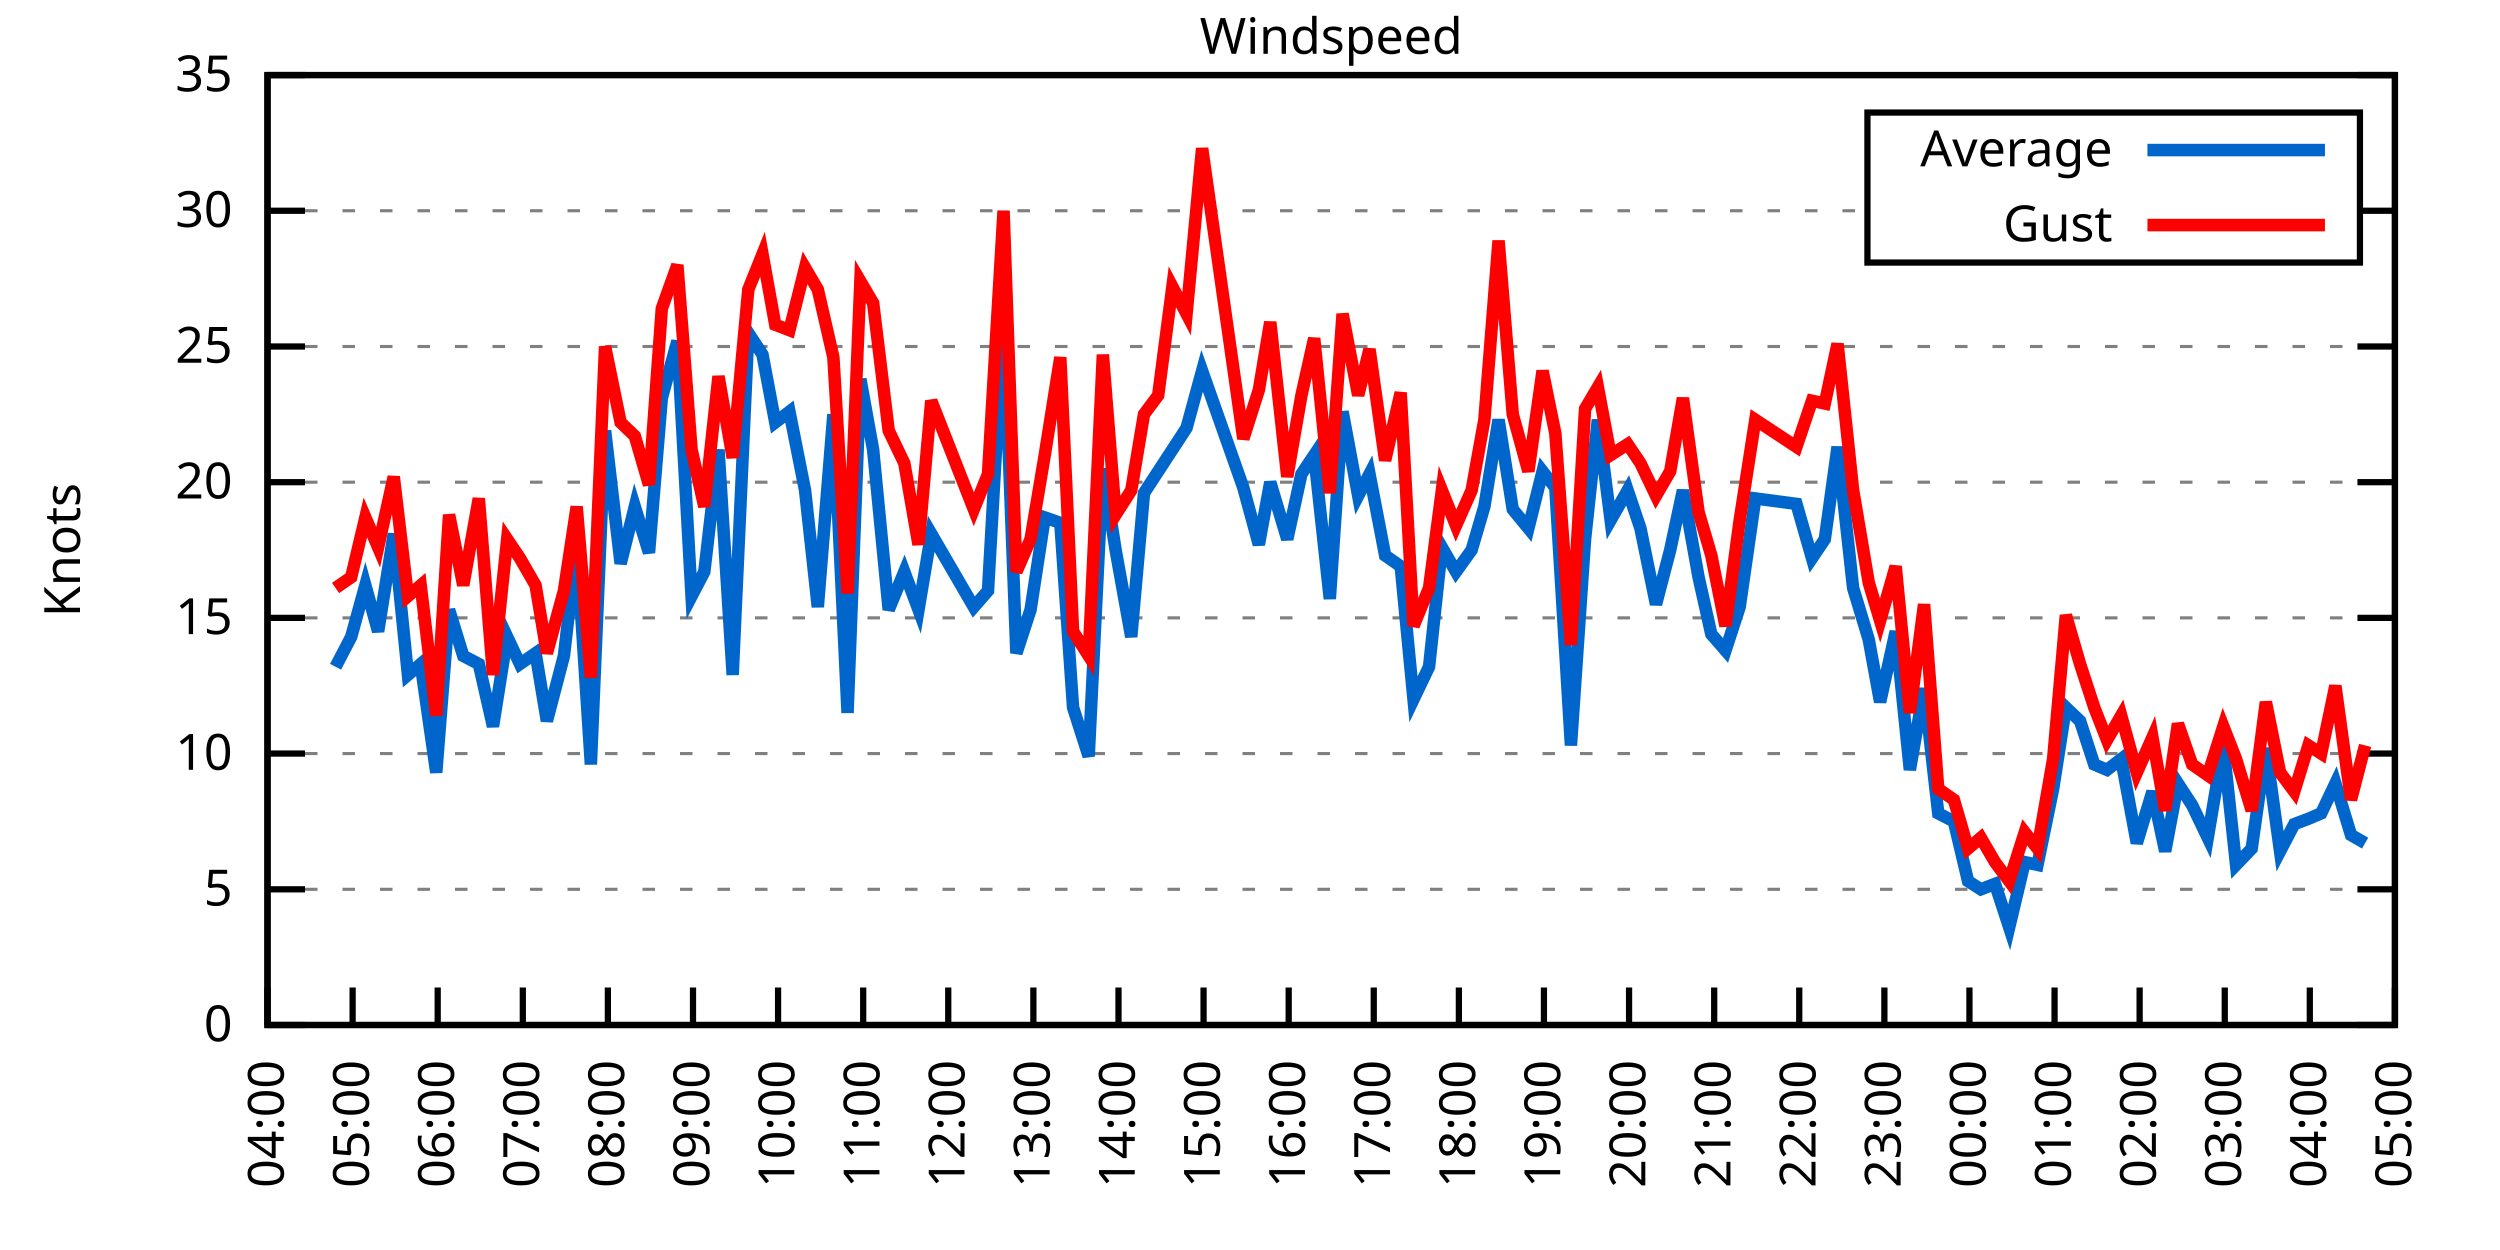
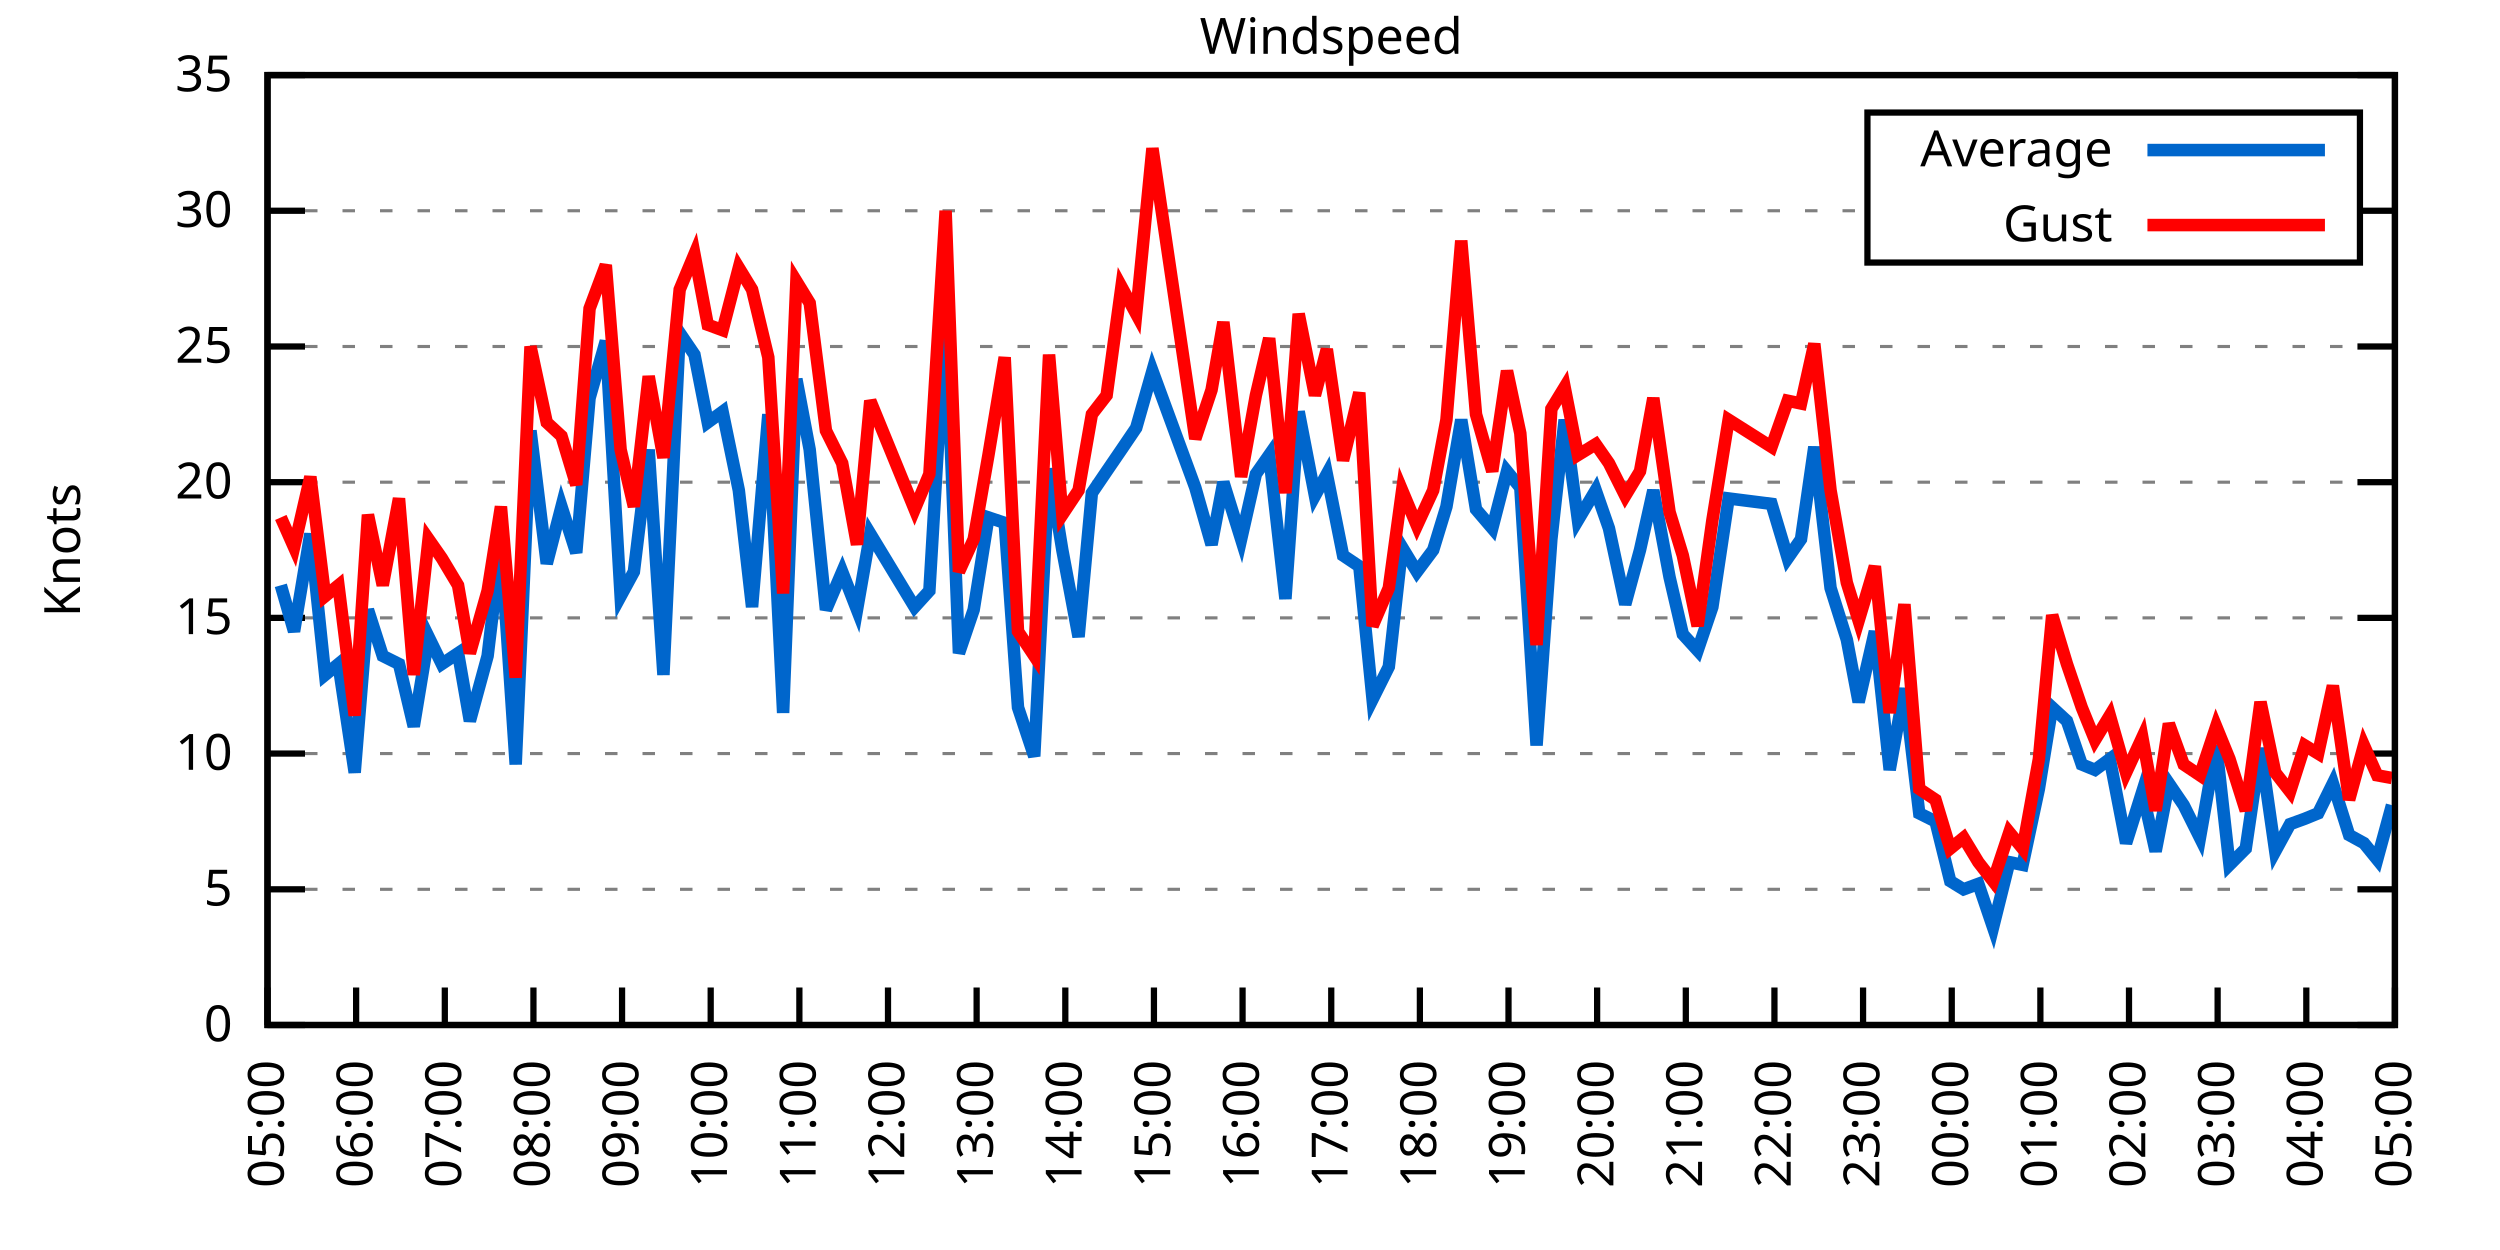
<svg xmlns="http://www.w3.org/2000/svg" xmlns:xlink="http://www.w3.org/1999/xlink" width="400" height="200" viewBox="0 0 400 200">
  <g id="gnuplot_canvas">
    <rect x="0" y="0" width="400" height="200" fill="none" />
    <defs>
      <circle id="gpDot" r="0.5" stroke-width="0.5" stroke="currentColor" />
      <path id="gpPt0" stroke-width="0.333" stroke="currentColor" d="M-1,0 h2 M0,-1 v2" />
      <path id="gpPt1" stroke-width="0.333" stroke="currentColor" d="M-1,-1 L1,1 M1,-1 L-1,1" />
      <path id="gpPt2" stroke-width="0.333" stroke="currentColor" d="M-1,0 L1,0 M0,-1 L0,1 M-1,-1 L1,1 M-1,1 L1,-1" />
      <rect id="gpPt3" stroke-width="0.333" stroke="currentColor" x="-1" y="-1" width="2" height="2" />
      <rect id="gpPt4" stroke-width="0.333" stroke="currentColor" fill="currentColor" x="-1" y="-1" width="2" height="2" />
      <circle id="gpPt5" stroke-width="0.333" stroke="currentColor" cx="0" cy="0" r="1" />
      <use xlink:href="#gpPt5" id="gpPt6" fill="currentColor" stroke="none" />
      <path id="gpPt7" stroke-width="0.333" stroke="currentColor" d="M0,-1.33 L-1.33,0.67 L1.33,0.67 z" />
      <use xlink:href="#gpPt7" id="gpPt8" fill="currentColor" stroke="none" />
      <use xlink:href="#gpPt7" id="gpPt9" stroke="currentColor" transform="rotate(180)" />
      <use xlink:href="#gpPt9" id="gpPt10" fill="currentColor" stroke="none" />
      <use xlink:href="#gpPt3" id="gpPt11" stroke="currentColor" transform="rotate(45)" />
      <use xlink:href="#gpPt11" id="gpPt12" fill="currentColor" stroke="none" />
      <path id="gpPt13" stroke-width="0.333" stroke="currentColor" d="M0,1.330 L1.265,0.411 L0.782,-1.067 L-0.782,-1.076 L-1.265,0.411 z" />
      <use xlink:href="#gpPt13" id="gpPt14" fill="currentColor" stroke="none" />
      <filter id="textbox" filterUnits="objectBoundingBox" x="0" y="0" height="1" width="1">
        <feFlood flood-color="white" flood-opacity="1" result="bgnd" />
        <feComposite in="SourceGraphic" in2="bgnd" operator="atop" />
      </filter>
      <filter id="greybox" filterUnits="objectBoundingBox" x="0" y="0" height="1" width="1">
        <feFlood flood-color="lightgrey" flood-opacity="1" result="grey" />
        <feComposite in="SourceGraphic" in2="grey" operator="atop" />
      </filter>
    </defs>
    <g fill="none" color="white" stroke="currentColor" stroke-width="1.00" stroke-linecap="butt" stroke-linejoin="miter">
</g>
    <g fill="none" color="black" stroke="currentColor" stroke-width="1.00" stroke-linecap="butt" stroke-linejoin="miter">
      <g stroke="none" shape-rendering="crispEdges">
        <polygon fill="rgb(255, 255, 255)" points="42.80,164.00 383.18,164.00 383.18,12.02 42.80,12.02 " />
      </g>
    </g>
    <g fill="none" color="black" stroke="currentColor" stroke-width="1.00" stroke-linecap="butt" stroke-linejoin="miter">
</g>
    <g fill="none" color="black" stroke="black" stroke-width="0.50" stroke-linecap="butt" stroke-linejoin="miter">
</g>
    <g fill="none" color="gray" stroke="currentColor" stroke-width="0.50" stroke-linecap="butt" stroke-linejoin="miter">
      <path stroke="gray" stroke-dasharray="2,4" class="gridline" d="M42.80,164.00 L383.19,164.00  " />
    </g>
    <g fill="none" color="gray" stroke="gray" stroke-width="1.00" stroke-linecap="butt" stroke-linejoin="miter">
</g>
    <g fill="none" color="black" stroke="currentColor" stroke-width="1.00" stroke-linecap="butt" stroke-linejoin="miter">
      <path stroke="black" d="M42.80,164.00 L48.80,164.00 M383.19,164.00 L377.19,164.00  " />
      <g transform="translate(37.20,166.60)" stroke="none" fill="black" font-family="Sans" font-size="8.00" text-anchor="end">
        <text>
          <tspan font-family="Sans"> 0</tspan>
        </text>
      </g>
    </g>
    <g fill="none" color="black" stroke="currentColor" stroke-width="1.00" stroke-linecap="butt" stroke-linejoin="miter">
</g>
    <g fill="none" color="black" stroke="black" stroke-width="0.50" stroke-linecap="butt" stroke-linejoin="miter">
</g>
    <g fill="none" color="gray" stroke="currentColor" stroke-width="0.50" stroke-linecap="butt" stroke-linejoin="miter">
      <path stroke="gray" stroke-dasharray="2,4" class="gridline" d="M42.80,142.29 L383.19,142.29  " />
    </g>
    <g fill="none" color="gray" stroke="gray" stroke-width="1.00" stroke-linecap="butt" stroke-linejoin="miter">
</g>
    <g fill="none" color="black" stroke="currentColor" stroke-width="1.00" stroke-linecap="butt" stroke-linejoin="miter">
      <path stroke="black" d="M42.80,142.29 L48.80,142.29 M383.19,142.29 L377.19,142.29  " />
      <g transform="translate(37.20,144.89)" stroke="none" fill="black" font-family="Sans" font-size="8.00" text-anchor="end">
        <text>
          <tspan font-family="Sans"> 5</tspan>
        </text>
      </g>
    </g>
    <g fill="none" color="black" stroke="currentColor" stroke-width="1.00" stroke-linecap="butt" stroke-linejoin="miter">
</g>
    <g fill="none" color="black" stroke="black" stroke-width="0.50" stroke-linecap="butt" stroke-linejoin="miter">
</g>
    <g fill="none" color="gray" stroke="currentColor" stroke-width="0.50" stroke-linecap="butt" stroke-linejoin="miter">
      <path stroke="gray" stroke-dasharray="2,4" class="gridline" d="M42.80,120.57 L383.19,120.57  " />
    </g>
    <g fill="none" color="gray" stroke="gray" stroke-width="1.00" stroke-linecap="butt" stroke-linejoin="miter">
</g>
    <g fill="none" color="black" stroke="currentColor" stroke-width="1.00" stroke-linecap="butt" stroke-linejoin="miter">
      <path stroke="black" d="M42.80,120.57 L48.80,120.57 M383.19,120.57 L377.19,120.57  " />
      <g transform="translate(37.20,123.17)" stroke="none" fill="black" font-family="Sans" font-size="8.00" text-anchor="end">
        <text>
          <tspan font-family="Sans"> 10</tspan>
        </text>
      </g>
    </g>
    <g fill="none" color="black" stroke="currentColor" stroke-width="1.00" stroke-linecap="butt" stroke-linejoin="miter">
</g>
    <g fill="none" color="black" stroke="black" stroke-width="0.50" stroke-linecap="butt" stroke-linejoin="miter">
</g>
    <g fill="none" color="gray" stroke="currentColor" stroke-width="0.50" stroke-linecap="butt" stroke-linejoin="miter">
      <path stroke="gray" stroke-dasharray="2,4" class="gridline" d="M42.80,98.86 L383.19,98.86  " />
    </g>
    <g fill="none" color="gray" stroke="gray" stroke-width="1.00" stroke-linecap="butt" stroke-linejoin="miter">
</g>
    <g fill="none" color="black" stroke="currentColor" stroke-width="1.00" stroke-linecap="butt" stroke-linejoin="miter">
      <path stroke="black" d="M42.80,98.86 L48.80,98.86 M383.19,98.86 L377.19,98.86  " />
      <g transform="translate(37.20,101.46)" stroke="none" fill="black" font-family="Sans" font-size="8.00" text-anchor="end">
        <text>
          <tspan font-family="Sans"> 15</tspan>
        </text>
      </g>
    </g>
    <g fill="none" color="black" stroke="currentColor" stroke-width="1.00" stroke-linecap="butt" stroke-linejoin="miter">
</g>
    <g fill="none" color="black" stroke="black" stroke-width="0.50" stroke-linecap="butt" stroke-linejoin="miter">
</g>
    <g fill="none" color="gray" stroke="currentColor" stroke-width="0.50" stroke-linecap="butt" stroke-linejoin="miter">
      <path stroke="gray" stroke-dasharray="2,4" class="gridline" d="M42.80,77.15 L383.19,77.15  " />
    </g>
    <g fill="none" color="gray" stroke="gray" stroke-width="1.00" stroke-linecap="butt" stroke-linejoin="miter">
</g>
    <g fill="none" color="black" stroke="currentColor" stroke-width="1.00" stroke-linecap="butt" stroke-linejoin="miter">
      <path stroke="black" d="M42.80,77.15 L48.80,77.15 M383.19,77.15 L377.19,77.15  " />
      <g transform="translate(37.20,79.75)" stroke="none" fill="black" font-family="Sans" font-size="8.00" text-anchor="end">
        <text>
          <tspan font-family="Sans"> 20</tspan>
        </text>
      </g>
    </g>
    <g fill="none" color="black" stroke="currentColor" stroke-width="1.00" stroke-linecap="butt" stroke-linejoin="miter">
</g>
    <g fill="none" color="black" stroke="black" stroke-width="0.50" stroke-linecap="butt" stroke-linejoin="miter">
</g>
    <g fill="none" color="gray" stroke="currentColor" stroke-width="0.50" stroke-linecap="butt" stroke-linejoin="miter">
      <path stroke="gray" stroke-dasharray="2,4" class="gridline" d="M42.80,55.44 L383.19,55.44  " />
    </g>
    <g fill="none" color="gray" stroke="gray" stroke-width="1.00" stroke-linecap="butt" stroke-linejoin="miter">
</g>
    <g fill="none" color="black" stroke="currentColor" stroke-width="1.00" stroke-linecap="butt" stroke-linejoin="miter">
      <path stroke="black" d="M42.80,55.44 L48.80,55.44 M383.19,55.44 L377.19,55.44  " />
      <g transform="translate(37.20,58.04)" stroke="none" fill="black" font-family="Sans" font-size="8.00" text-anchor="end">
        <text>
          <tspan font-family="Sans"> 25</tspan>
        </text>
      </g>
    </g>
    <g fill="none" color="black" stroke="currentColor" stroke-width="1.00" stroke-linecap="butt" stroke-linejoin="miter">
</g>
    <g fill="none" color="black" stroke="black" stroke-width="0.50" stroke-linecap="butt" stroke-linejoin="miter">
</g>
    <g fill="none" color="gray" stroke="currentColor" stroke-width="0.50" stroke-linecap="butt" stroke-linejoin="miter">
      <path stroke="gray" stroke-dasharray="2,4" class="gridline" d="M42.80,33.72 L298.79,33.72 M377.59,33.72 L383.19,33.72  " />
    </g>
    <g fill="none" color="gray" stroke="gray" stroke-width="1.00" stroke-linecap="butt" stroke-linejoin="miter">
</g>
    <g fill="none" color="black" stroke="currentColor" stroke-width="1.00" stroke-linecap="butt" stroke-linejoin="miter">
      <path stroke="black" d="M42.80,33.72 L48.80,33.72 M383.19,33.72 L377.19,33.72  " />
      <g transform="translate(37.20,36.32)" stroke="none" fill="black" font-family="Sans" font-size="8.00" text-anchor="end">
        <text>
          <tspan font-family="Sans"> 30</tspan>
        </text>
      </g>
    </g>
    <g fill="none" color="black" stroke="currentColor" stroke-width="1.00" stroke-linecap="butt" stroke-linejoin="miter">
</g>
    <g fill="none" color="black" stroke="black" stroke-width="0.50" stroke-linecap="butt" stroke-linejoin="miter">
</g>
    <g fill="none" color="gray" stroke="currentColor" stroke-width="0.50" stroke-linecap="butt" stroke-linejoin="miter">
      <path stroke="gray" stroke-dasharray="2,4" class="gridline" d="M42.80,12.01 L383.19,12.01  " />
    </g>
    <g fill="none" color="gray" stroke="gray" stroke-width="1.00" stroke-linecap="butt" stroke-linejoin="miter">
</g>
    <g fill="none" color="black" stroke="currentColor" stroke-width="1.00" stroke-linecap="butt" stroke-linejoin="miter">
      <path stroke="black" d="M42.80,12.01 L48.80,12.01 M383.19,12.01 L377.19,12.01  " />
      <g transform="translate(37.20,14.61)" stroke="none" fill="black" font-family="Sans" font-size="8.00" text-anchor="end">
        <text>
          <tspan font-family="Sans"> 35</tspan>
        </text>
      </g>
    </g>
    <g fill="none" color="black" stroke="currentColor" stroke-width="1.00" stroke-linecap="butt" stroke-linejoin="miter">
      <path stroke="black" d="M42.80,164.00 L42.80,158.00  " />
      <g transform="translate(45.40,169.60) rotate(270.00)" stroke="none" fill="black" font-family="Sans" font-size="8.00" text-anchor="end">
        <text>
-           <tspan font-family="Sans">04:00</tspan>
-         </text>
-       </g>
-     </g>
-     <g fill="none" color="black" stroke="currentColor" stroke-width="1.00" stroke-linecap="butt" stroke-linejoin="miter">
-       <path stroke="black" d="M56.42,164.00 L56.42,158.00  " />
-       <g transform="translate(59.02,169.60) rotate(270.00)" stroke="none" fill="black" font-family="Sans" font-size="8.00" text-anchor="end">
-         <text>
          <tspan font-family="Sans">05:00</tspan>
        </text>
      </g>
    </g>
    <g fill="none" color="black" stroke="currentColor" stroke-width="1.00" stroke-linecap="butt" stroke-linejoin="miter">
-       <path stroke="black" d="M70.03,164.00 L70.03,158.00  " />
-       <g transform="translate(72.63,169.60) rotate(270.00)" stroke="none" fill="black" font-family="Sans" font-size="8.00" text-anchor="end">
+       <path stroke="black" d="M56.98,164.00 L56.98,158.00  " />
+       <g transform="translate(59.58,169.60) rotate(270.00)" stroke="none" fill="black" font-family="Sans" font-size="8.00" text-anchor="end">
        <text>
          <tspan font-family="Sans">06:00</tspan>
        </text>
      </g>
    </g>
    <g fill="none" color="black" stroke="currentColor" stroke-width="1.00" stroke-linecap="butt" stroke-linejoin="miter">
-       <path stroke="black" d="M83.65,164.00 L83.65,158.00  " />
-       <g transform="translate(86.25,169.60) rotate(270.00)" stroke="none" fill="black" font-family="Sans" font-size="8.00" text-anchor="end">
+       <path stroke="black" d="M71.17,164.00 L71.17,158.00  " />
+       <g transform="translate(73.77,169.60) rotate(270.00)" stroke="none" fill="black" font-family="Sans" font-size="8.00" text-anchor="end">
        <text>
          <tspan font-family="Sans">07:00</tspan>
        </text>
      </g>
    </g>
    <g fill="none" color="black" stroke="currentColor" stroke-width="1.00" stroke-linecap="butt" stroke-linejoin="miter">
-       <path stroke="black" d="M97.26,164.00 L97.26,158.00  " />
-       <g transform="translate(99.86,169.60) rotate(270.00)" stroke="none" fill="black" font-family="Sans" font-size="8.00" text-anchor="end">
+       <path stroke="black" d="M85.35,164.00 L85.35,158.00  " />
+       <g transform="translate(87.95,169.60) rotate(270.00)" stroke="none" fill="black" font-family="Sans" font-size="8.00" text-anchor="end">
        <text>
          <tspan font-family="Sans">08:00</tspan>
        </text>
      </g>
    </g>
    <g fill="none" color="black" stroke="currentColor" stroke-width="1.00" stroke-linecap="butt" stroke-linejoin="miter">
-       <path stroke="black" d="M110.88,164.00 L110.88,158.00  " />
-       <g transform="translate(113.48,169.60) rotate(270.00)" stroke="none" fill="black" font-family="Sans" font-size="8.00" text-anchor="end">
+       <path stroke="black" d="M99.53,164.00 L99.53,158.00  " />
+       <g transform="translate(102.13,169.60) rotate(270.00)" stroke="none" fill="black" font-family="Sans" font-size="8.00" text-anchor="end">
        <text>
          <tspan font-family="Sans">09:00</tspan>
        </text>
      </g>
    </g>
    <g fill="none" color="black" stroke="currentColor" stroke-width="1.00" stroke-linecap="butt" stroke-linejoin="miter">
-       <path stroke="black" d="M124.49,164.00 L124.49,158.00  " />
-       <g transform="translate(127.09,169.60) rotate(270.00)" stroke="none" fill="black" font-family="Sans" font-size="8.00" text-anchor="end">
+       <path stroke="black" d="M113.71,164.00 L113.71,158.00  " />
+       <g transform="translate(116.31,169.60) rotate(270.00)" stroke="none" fill="black" font-family="Sans" font-size="8.00" text-anchor="end">
        <text>
          <tspan font-family="Sans">10:00</tspan>
        </text>
      </g>
    </g>
    <g fill="none" color="black" stroke="currentColor" stroke-width="1.00" stroke-linecap="butt" stroke-linejoin="miter">
-       <path stroke="black" d="M138.11,164.00 L138.11,158.00  " />
-       <g transform="translate(140.71,169.60) rotate(270.00)" stroke="none" fill="black" font-family="Sans" font-size="8.00" text-anchor="end">
+       <path stroke="black" d="M127.90,164.00 L127.90,158.00  " />
+       <g transform="translate(130.50,169.60) rotate(270.00)" stroke="none" fill="black" font-family="Sans" font-size="8.00" text-anchor="end">
        <text>
          <tspan font-family="Sans">11:00</tspan>
        </text>
      </g>
    </g>
    <g fill="none" color="black" stroke="currentColor" stroke-width="1.00" stroke-linecap="butt" stroke-linejoin="miter">
-       <path stroke="black" d="M151.72,164.00 L151.72,158.00  " />
-       <g transform="translate(154.32,169.60) rotate(270.00)" stroke="none" fill="black" font-family="Sans" font-size="8.00" text-anchor="end">
+       <path stroke="black" d="M142.08,164.00 L142.08,158.00  " />
+       <g transform="translate(144.68,169.60) rotate(270.00)" stroke="none" fill="black" font-family="Sans" font-size="8.00" text-anchor="end">
        <text>
          <tspan font-family="Sans">12:00</tspan>
        </text>
      </g>
    </g>
    <g fill="none" color="black" stroke="currentColor" stroke-width="1.00" stroke-linecap="butt" stroke-linejoin="miter">
-       <path stroke="black" d="M165.34,164.00 L165.34,158.00  " />
-       <g transform="translate(167.94,169.60) rotate(270.00)" stroke="none" fill="black" font-family="Sans" font-size="8.00" text-anchor="end">
+       <path stroke="black" d="M156.26,164.00 L156.26,158.00  " />
+       <g transform="translate(158.86,169.60) rotate(270.00)" stroke="none" fill="black" font-family="Sans" font-size="8.00" text-anchor="end">
        <text>
          <tspan font-family="Sans">13:00</tspan>
        </text>
      </g>
    </g>
    <g fill="none" color="black" stroke="currentColor" stroke-width="1.00" stroke-linecap="butt" stroke-linejoin="miter">
-       <path stroke="black" d="M178.96,164.00 L178.96,158.00  " />
-       <g transform="translate(181.56,169.60) rotate(270.00)" stroke="none" fill="black" font-family="Sans" font-size="8.00" text-anchor="end">
+       <path stroke="black" d="M170.45,164.00 L170.45,158.00  " />
+       <g transform="translate(173.05,169.60) rotate(270.00)" stroke="none" fill="black" font-family="Sans" font-size="8.00" text-anchor="end">
        <text>
          <tspan font-family="Sans">14:00</tspan>
        </text>
      </g>
    </g>
    <g fill="none" color="black" stroke="currentColor" stroke-width="1.00" stroke-linecap="butt" stroke-linejoin="miter">
-       <path stroke="black" d="M192.57,164.00 L192.57,158.00  " />
-       <g transform="translate(195.17,169.60) rotate(270.00)" stroke="none" fill="black" font-family="Sans" font-size="8.00" text-anchor="end">
+       <path stroke="black" d="M184.63,164.00 L184.63,158.00  " />
+       <g transform="translate(187.23,169.60) rotate(270.00)" stroke="none" fill="black" font-family="Sans" font-size="8.00" text-anchor="end">
        <text>
          <tspan font-family="Sans">15:00</tspan>
        </text>
      </g>
    </g>
    <g fill="none" color="black" stroke="currentColor" stroke-width="1.00" stroke-linecap="butt" stroke-linejoin="miter">
-       <path stroke="black" d="M206.19,164.00 L206.19,158.00  " />
-       <g transform="translate(208.79,169.60) rotate(270.00)" stroke="none" fill="black" font-family="Sans" font-size="8.00" text-anchor="end">
+       <path stroke="black" d="M198.81,164.00 L198.81,158.00  " />
+       <g transform="translate(201.41,169.60) rotate(270.00)" stroke="none" fill="black" font-family="Sans" font-size="8.00" text-anchor="end">
        <text>
          <tspan font-family="Sans">16:00</tspan>
        </text>
      </g>
    </g>
    <g fill="none" color="black" stroke="currentColor" stroke-width="1.00" stroke-linecap="butt" stroke-linejoin="miter">
-       <path stroke="black" d="M219.80,164.00 L219.80,158.00  " />
-       <g transform="translate(222.40,169.60) rotate(270.00)" stroke="none" fill="black" font-family="Sans" font-size="8.00" text-anchor="end">
+       <path stroke="black" d="M213.00,164.00 L213.00,158.00  " />
+       <g transform="translate(215.60,169.60) rotate(270.00)" stroke="none" fill="black" font-family="Sans" font-size="8.00" text-anchor="end">
        <text>
          <tspan font-family="Sans">17:00</tspan>
        </text>
      </g>
    </g>
    <g fill="none" color="black" stroke="currentColor" stroke-width="1.00" stroke-linecap="butt" stroke-linejoin="miter">
-       <path stroke="black" d="M233.42,164.00 L233.42,158.00  " />
-       <g transform="translate(236.02,169.60) rotate(270.00)" stroke="none" fill="black" font-family="Sans" font-size="8.00" text-anchor="end">
+       <path stroke="black" d="M227.18,164.00 L227.18,158.00  " />
+       <g transform="translate(229.78,169.60) rotate(270.00)" stroke="none" fill="black" font-family="Sans" font-size="8.00" text-anchor="end">
        <text>
          <tspan font-family="Sans">18:00</tspan>
        </text>
      </g>
    </g>
    <g fill="none" color="black" stroke="currentColor" stroke-width="1.00" stroke-linecap="butt" stroke-linejoin="miter">
-       <path stroke="black" d="M247.03,164.00 L247.03,158.00  " />
-       <g transform="translate(249.63,169.60) rotate(270.00)" stroke="none" fill="black" font-family="Sans" font-size="8.00" text-anchor="end">
+       <path stroke="black" d="M241.36,164.00 L241.36,158.00  " />
+       <g transform="translate(243.96,169.60) rotate(270.00)" stroke="none" fill="black" font-family="Sans" font-size="8.00" text-anchor="end">
        <text>
          <tspan font-family="Sans">19:00</tspan>
        </text>
      </g>
    </g>
    <g fill="none" color="black" stroke="currentColor" stroke-width="1.00" stroke-linecap="butt" stroke-linejoin="miter">
-       <path stroke="black" d="M260.65,164.00 L260.65,158.00  " />
-       <g transform="translate(263.25,169.60) rotate(270.00)" stroke="none" fill="black" font-family="Sans" font-size="8.00" text-anchor="end">
+       <path stroke="black" d="M255.54,164.00 L255.54,158.00  " />
+       <g transform="translate(258.14,169.60) rotate(270.00)" stroke="none" fill="black" font-family="Sans" font-size="8.00" text-anchor="end">
        <text>
          <tspan font-family="Sans">20:00</tspan>
        </text>
      </g>
    </g>
    <g fill="none" color="black" stroke="currentColor" stroke-width="1.00" stroke-linecap="butt" stroke-linejoin="miter">
-       <path stroke="black" d="M274.27,164.00 L274.27,158.00  " />
-       <g transform="translate(276.87,169.60) rotate(270.00)" stroke="none" fill="black" font-family="Sans" font-size="8.00" text-anchor="end">
+       <path stroke="black" d="M269.73,164.00 L269.73,158.00  " />
+       <g transform="translate(272.33,169.60) rotate(270.00)" stroke="none" fill="black" font-family="Sans" font-size="8.00" text-anchor="end">
        <text>
          <tspan font-family="Sans">21:00</tspan>
        </text>
      </g>
    </g>
    <g fill="none" color="black" stroke="currentColor" stroke-width="1.00" stroke-linecap="butt" stroke-linejoin="miter">
-       <path stroke="black" d="M287.88,164.00 L287.88,158.00  " />
-       <g transform="translate(290.48,169.60) rotate(270.00)" stroke="none" fill="black" font-family="Sans" font-size="8.00" text-anchor="end">
+       <path stroke="black" d="M283.91,164.00 L283.91,158.00  " />
+       <g transform="translate(286.51,169.60) rotate(270.00)" stroke="none" fill="black" font-family="Sans" font-size="8.00" text-anchor="end">
        <text>
          <tspan font-family="Sans">22:00</tspan>
        </text>
      </g>
    </g>
    <g fill="none" color="black" stroke="currentColor" stroke-width="1.00" stroke-linecap="butt" stroke-linejoin="miter">
-       <path stroke="black" d="M301.50,164.00 L301.50,158.00  " />
-       <g transform="translate(304.10,169.60) rotate(270.00)" stroke="none" fill="black" font-family="Sans" font-size="8.00" text-anchor="end">
+       <path stroke="black" d="M298.09,164.00 L298.09,158.00  " />
+       <g transform="translate(300.69,169.60) rotate(270.00)" stroke="none" fill="black" font-family="Sans" font-size="8.00" text-anchor="end">
        <text>
          <tspan font-family="Sans">23:00</tspan>
        </text>
      </g>
    </g>
    <g fill="none" color="black" stroke="currentColor" stroke-width="1.00" stroke-linecap="butt" stroke-linejoin="miter">
-       <path stroke="black" d="M315.11,164.00 L315.11,158.00  " />
-       <g transform="translate(317.71,169.60) rotate(270.00)" stroke="none" fill="black" font-family="Sans" font-size="8.00" text-anchor="end">
+       <path stroke="black" d="M312.28,164.00 L312.28,158.00  " />
+       <g transform="translate(314.88,169.60) rotate(270.00)" stroke="none" fill="black" font-family="Sans" font-size="8.00" text-anchor="end">
        <text>
          <tspan font-family="Sans">00:00</tspan>
        </text>
      </g>
    </g>
    <g fill="none" color="black" stroke="currentColor" stroke-width="1.00" stroke-linecap="butt" stroke-linejoin="miter">
-       <path stroke="black" d="M328.73,164.00 L328.73,158.00  " />
-       <g transform="translate(331.33,169.60) rotate(270.00)" stroke="none" fill="black" font-family="Sans" font-size="8.00" text-anchor="end">
+       <path stroke="black" d="M326.46,164.00 L326.46,158.00  " />
+       <g transform="translate(329.06,169.60) rotate(270.00)" stroke="none" fill="black" font-family="Sans" font-size="8.00" text-anchor="end">
        <text>
          <tspan font-family="Sans">01:00</tspan>
        </text>
      </g>
    </g>
    <g fill="none" color="black" stroke="currentColor" stroke-width="1.00" stroke-linecap="butt" stroke-linejoin="miter">
-       <path stroke="black" d="M342.34,164.00 L342.34,158.00  " />
-       <g transform="translate(344.94,169.60) rotate(270.00)" stroke="none" fill="black" font-family="Sans" font-size="8.00" text-anchor="end">
+       <path stroke="black" d="M340.64,164.00 L340.64,158.00  " />
+       <g transform="translate(343.24,169.60) rotate(270.00)" stroke="none" fill="black" font-family="Sans" font-size="8.00" text-anchor="end">
        <text>
          <tspan font-family="Sans">02:00</tspan>
        </text>
      </g>
    </g>
    <g fill="none" color="black" stroke="currentColor" stroke-width="1.00" stroke-linecap="butt" stroke-linejoin="miter">
-       <path stroke="black" d="M355.96,164.00 L355.96,158.00  " />
-       <g transform="translate(358.56,169.60) rotate(270.00)" stroke="none" fill="black" font-family="Sans" font-size="8.00" text-anchor="end">
+       <path stroke="black" d="M354.82,164.00 L354.82,158.00  " />
+       <g transform="translate(357.42,169.60) rotate(270.00)" stroke="none" fill="black" font-family="Sans" font-size="8.00" text-anchor="end">
        <text>
          <tspan font-family="Sans">03:00</tspan>
        </text>
      </g>
    </g>
    <g fill="none" color="black" stroke="currentColor" stroke-width="1.00" stroke-linecap="butt" stroke-linejoin="miter">
-       <path stroke="black" d="M369.57,164.00 L369.57,158.00  " />
-       <g transform="translate(372.17,169.60) rotate(270.00)" stroke="none" fill="black" font-family="Sans" font-size="8.00" text-anchor="end">
+       <path stroke="black" d="M369.01,164.00 L369.01,158.00  " />
+       <g transform="translate(371.61,169.60) rotate(270.00)" stroke="none" fill="black" font-family="Sans" font-size="8.00" text-anchor="end">
        <text>
          <tspan font-family="Sans">04:00</tspan>
        </text>
      </g>
    </g>
    <g fill="none" color="black" stroke="currentColor" stroke-width="1.00" stroke-linecap="butt" stroke-linejoin="miter">
      <path stroke="black" d="M383.19,164.00 L383.19,158.00  " />
      <g transform="translate(385.79,169.60) rotate(270.00)" stroke="none" fill="black" font-family="Sans" font-size="8.00" text-anchor="end">
        <text>
          <tspan font-family="Sans">05:00</tspan>
        </text>
      </g>
    </g>
    <g fill="none" color="black" stroke="currentColor" stroke-width="1.00" stroke-linecap="butt" stroke-linejoin="miter">
</g>
    <g fill="none" color="black" stroke="currentColor" stroke-width="1.00" stroke-linecap="butt" stroke-linejoin="miter">
      <path stroke="black" d="M42.80,12.01 L42.80,164.00 L383.19,164.00 L383.19,12.01 L42.80,12.01 Z  " />
    </g>
    <g fill="none" color="black" stroke="currentColor" stroke-width="1.00" stroke-linecap="butt" stroke-linejoin="miter">
</g>
    <g fill="none" color="black" stroke="currentColor" stroke-width="1.00" stroke-linecap="butt" stroke-linejoin="miter">
      <path stroke="black" d="M298.79,42.01 L298.79,18.01 L377.59,18.01 L377.59,42.01 L298.79,42.01 Z  " />
    </g>
    <g id="Windspeed_plot_1">
      <g fill="none" color="white" stroke="black" stroke-width="2.00" stroke-linecap="butt" stroke-linejoin="miter">
</g>
      <g fill="none" color="black" stroke="currentColor" stroke-width="2.00" stroke-linecap="butt" stroke-linejoin="miter">
        <g transform="translate(337.99,26.61)" stroke="none" fill="black" font-family="Sans" font-size="8.00" text-anchor="end">
          <text>
            <tspan font-family="Sans">Average</tspan>
          </text>
        </g>
      </g>
      <g fill="none" color="black" stroke="currentColor" stroke-width="2.00" stroke-linecap="butt" stroke-linejoin="miter">
-         <path stroke="rgb(  0, 102, 204)" d="M343.59,24.01 L371.99,24.01 M53.69,106.68 L56.19,101.90 L58.46,93.65 L60.50,101.03 L63.00,85.40 L65.27,107.98   L67.31,106.24 L69.80,123.61 L71.85,97.56 L74.12,104.94 L76.61,106.24 L78.88,116.23 L81.15,101.90 L83.19,106.24   L85.69,104.51 L87.50,115.36 L90.23,104.94 L92.27,87.14 L94.54,122.31 L96.81,68.90 L99.30,90.18 L101.57,81.06   L103.84,88.44 L105.89,63.69 L108.38,54.57 L110.65,95.39 L112.69,91.48 L114.96,71.94 L117.23,107.98 L119.73,53.26   L122.00,56.74 L124.04,67.59 L126.31,65.86 L128.81,78.45 L130.85,97.12 L133.34,66.29 L135.61,114.06 L137.66,60.65   L139.70,71.94 L142.19,97.56 L144.69,91.48 L146.96,97.56 L149.00,85.40 L155.81,97.12 L158.08,94.52 L160.57,50.66   L162.62,104.51 L164.89,97.56 L167.16,82.79 L169.65,83.66 L171.69,113.19 L174.19,121.01 L176.46,74.98 L178.50,88.00   L181.00,101.90 L183.04,78.89 L185.31,75.41 L187.58,71.94 L189.85,68.46 L192.34,59.34 L198.93,78.02 L201.42,87.14   L203.24,77.15 L205.96,86.27 L208.23,75.85 L210.27,72.81 L212.77,95.82 L214.81,65.86 L217.31,79.32 L219.12,75.85   L221.62,88.87 L224.11,90.61 L226.16,111.89 L228.65,106.68 L230.70,87.57 L232.96,91.48 L235.46,88.00 L237.50,81.06   L239.77,67.16 L242.04,81.49 L244.54,84.53 L246.81,75.41 L248.85,78.02 L251.35,119.27 L253.61,86.27 L255.66,67.16   L257.70,83.23 L260.42,78.45 L262.47,84.53 L264.96,96.69 L267.23,88.00 L269.27,78.45 L271.77,92.35 L273.81,101.47   L276.08,104.07 L278.35,97.12 L280.85,79.75 L287.43,80.62 L289.92,89.31 L291.97,86.27 L294.01,71.50 L296.50,94.08   L299.00,102.34 L300.82,112.32 L303.31,101.03 L305.58,123.18 L307.85,110.15 L310.12,130.13 L312.62,131.43 L314.89,140.98   L316.93,142.29 L319.20,141.42 L321.47,148.37 L323.96,137.94 L326.00,138.38 L328.50,126.22 L330.54,113.19 L332.81,115.36   L335.08,122.31 L337.12,123.18 L339.39,121.44 L341.89,134.90 L344.39,126.65 L346.43,136.21 L348.47,125.35 L350.74,128.83   L353.24,134.04 L355.73,119.27 L357.77,138.38 L360.27,135.77 L362.54,119.71 L364.81,136.21 L367.08,131.86 L369.35,131.00   L371.39,130.13 L373.66,125.35 L376.16,133.60 L378.42,134.90  " />
+         <path stroke="rgb(  0, 102, 204)" d="M343.59,24.01 L371.99,24.01 M44.93,93.65 L47.05,101.03 L49.66,85.40 L52.02,107.98 L54.15,106.24 L56.75,123.61   L58.87,97.56 L61.24,104.94 L63.84,106.24 L66.20,116.23 L68.57,101.90 L70.69,106.24 L73.29,104.51 L75.18,115.36   L78.02,104.94 L80.15,87.14 L82.51,122.31 L84.88,68.90 L87.48,90.18 L89.84,81.06 L92.20,88.44 L94.33,63.69   L96.93,54.57 L99.30,95.39 L101.42,91.48 L103.79,71.94 L106.15,107.98 L108.75,53.26 L111.11,56.74 L113.24,67.59   L115.61,65.86 L118.21,78.45 L120.33,97.12 L122.93,66.29 L125.30,114.06 L127.42,60.65 L129.55,71.94 L132.15,97.56   L134.75,91.48 L137.12,97.56 L139.24,85.40 L146.34,97.12 L148.70,94.52 L151.30,50.66 L153.43,104.51 L155.79,97.56   L158.15,82.79 L160.75,83.66 L162.88,113.19 L165.48,121.01 L167.85,74.98 L169.97,88.00 L172.57,101.90 L174.70,78.89   L177.06,75.41 L179.43,71.94 L181.79,68.46 L184.39,59.34 L191.25,78.02 L193.85,87.14 L195.74,77.15 L198.58,86.27   L200.94,75.85 L203.07,72.81 L205.67,95.82 L207.79,65.86 L210.39,79.32 L212.29,75.85 L214.89,88.87 L217.49,90.61   L219.61,111.89 L222.21,106.68 L224.34,87.57 L226.71,91.48 L229.31,88.00 L231.43,81.06 L233.80,67.16 L236.16,81.49   L238.76,84.53 L241.12,75.41 L243.25,78.02 L245.85,119.27 L248.22,86.27 L250.34,67.16 L252.47,83.23 L255.31,78.45   L257.43,84.53 L260.04,96.69 L262.40,88.00 L264.53,78.45 L267.13,92.35 L269.25,101.47 L271.62,104.07 L273.98,97.12   L276.58,79.75 L283.44,80.62 L286.04,89.31 L288.16,86.27 L290.29,71.50 L292.89,94.08 L295.49,102.34 L297.38,112.32   L299.98,101.03 L302.35,123.18 L304.71,110.15 L307.08,130.13 L309.68,131.43 L312.04,140.98 L314.17,142.29 L316.53,141.42   L318.89,148.37 L321.49,137.94 L323.62,138.38 L326.22,126.22 L328.35,113.19 L330.71,115.36 L333.08,122.31 L335.20,123.18   L337.57,121.44 L340.17,134.90 L342.77,126.65 L344.90,136.21 L347.02,125.35 L349.39,128.83 L351.99,134.04 L354.59,119.27   L356.72,138.38 L359.32,135.77 L361.68,119.71 L364.04,136.21 L366.41,131.86 L368.77,131.00 L370.90,130.13 L373.26,125.35   L375.86,133.60 L378.23,134.90 L380.35,137.51 L382.72,128.83  " />
      </g>
    </g>
    <g id="Windspeed_plot_2">
      <g fill="none" color="black" stroke="currentColor" stroke-width="2.00" stroke-linecap="butt" stroke-linejoin="miter">
        <g transform="translate(337.99,38.61)" stroke="none" fill="black" font-family="Sans" font-size="8.00" text-anchor="end">
          <text>
            <tspan font-family="Sans">Gust</tspan>
          </text>
        </g>
      </g>
      <g fill="none" color="black" stroke="currentColor" stroke-width="2.00" stroke-linecap="butt" stroke-linejoin="miter">
-         <path stroke="rgb(255,   0,   0)" d="M343.59,36.01 L371.99,36.01 M53.69,94.08 L56.19,92.35 L58.46,82.79 L60.50,87.57 L63.00,76.28 L65.27,95.39   L67.31,93.65 L69.80,114.49 L71.85,82.36 L74.12,93.65 L76.61,79.75 L78.88,107.98 L81.15,86.27 L83.19,89.31   L85.69,93.65 L87.50,104.51 L90.23,94.52 L92.27,81.06 L94.54,108.42 L96.81,55.44 L99.30,67.59 L101.57,69.77   L103.84,77.58 L105.89,49.36 L108.38,42.41 L110.65,71.94 L112.69,81.06 L114.96,60.21 L117.23,73.24 L119.73,46.32   L122.00,40.67 L124.04,51.96 L126.31,52.83 L128.81,42.84 L130.85,46.32 L133.34,57.17 L135.61,94.95 L137.66,45.01   L139.70,48.49 L142.19,68.90 L144.69,74.11 L146.96,87.14 L149.00,64.12 L155.81,81.49 L158.08,75.85 L160.57,33.72   L162.62,91.48 L164.89,86.27 L167.16,72.81 L169.65,57.17 L171.69,101.03 L174.19,104.94 L176.46,56.74 L178.50,82.36   L181.00,78.45 L183.04,66.29 L185.31,63.25 L187.58,45.88 L189.85,50.22 L192.34,23.73 L198.93,70.20 L201.42,62.38   L203.24,51.53 L205.96,76.28 L208.23,63.25 L210.27,54.13 L212.77,78.89 L214.81,50.22 L217.31,63.25 L219.12,55.87   L221.62,73.67 L224.11,62.82 L226.16,100.16 L228.65,94.08 L230.70,78.45 L232.96,84.10 L235.46,78.45 L237.50,67.16   L239.77,38.50 L242.04,66.29 L244.54,75.41 L246.81,59.34 L248.85,69.33 L251.35,103.20 L253.61,65.42 L255.66,61.95   L257.70,72.81 L260.42,71.07 L262.47,74.11 L264.96,79.32 L267.23,75.41 L269.27,63.69 L271.77,81.93 L273.81,88.87   L276.08,100.16 L278.35,83.23 L280.85,67.16 L287.43,71.50 L289.92,64.12 L291.97,64.56 L294.01,55.00 L296.50,78.45   L299.00,93.22 L300.82,99.30 L303.31,90.61 L305.58,114.06 L307.85,96.69 L310.12,126.22 L312.62,127.96 L314.89,135.77   L316.93,134.04 L319.20,137.94 L321.47,140.98 L323.96,133.17 L326.00,135.77 L328.50,121.44 L330.54,98.43 L332.81,106.24   L335.08,113.19 L337.12,118.40 L339.39,114.49 L341.89,123.61 L344.39,117.97 L346.43,129.69 L348.47,115.80 L350.74,122.31   L353.24,124.05 L355.73,116.23 L357.77,121.44 L360.27,129.69 L362.54,112.32 L364.81,123.61 L367.08,126.65 L369.35,119.27   L371.39,120.57 L373.66,109.72 L376.16,127.96 L378.42,119.27  " />
+         <path stroke="rgb(255,   0,   0)" d="M343.59,36.01 L371.99,36.01 M44.93,82.79 L47.05,87.57 L49.66,76.28 L52.02,95.39 L54.15,93.65 L56.75,114.49   L58.87,82.36 L61.24,93.65 L63.84,79.75 L66.20,107.98 L68.57,86.27 L70.69,89.31 L73.29,93.65 L75.18,104.51   L78.02,94.52 L80.15,81.06 L82.51,108.42 L84.88,55.44 L87.48,67.59 L89.84,69.77 L92.20,77.58 L94.33,49.36   L96.93,42.41 L99.30,71.94 L101.42,81.06 L103.79,60.21 L106.15,73.24 L108.75,46.32 L111.11,40.67 L113.24,51.96   L115.61,52.83 L118.21,42.84 L120.33,46.32 L122.93,57.17 L125.30,94.95 L127.42,45.01 L129.55,48.49 L132.15,68.90   L134.75,74.11 L137.12,87.14 L139.24,64.12 L146.34,81.49 L148.70,75.85 L151.30,33.72 L153.43,91.48 L155.79,86.27   L158.15,72.81 L160.75,57.17 L162.88,101.03 L165.48,104.94 L167.85,56.74 L169.97,82.36 L172.57,78.45 L174.70,66.29   L177.06,63.25 L179.43,45.88 L181.79,50.22 L184.39,23.73 L191.25,70.20 L193.85,62.38 L195.74,51.53 L198.58,76.28   L200.94,63.25 L203.07,54.13 L205.67,78.89 L207.79,50.22 L210.39,63.25 L212.29,55.87 L214.89,73.67 L217.49,62.82   L219.61,100.16 L222.21,94.08 L224.34,78.45 L226.71,84.10 L229.31,78.45 L231.43,67.16 L233.80,38.50 L236.16,66.29   L238.76,75.41 L241.12,59.34 L243.25,69.33 L245.85,103.20 L248.22,65.42 L250.34,61.95 L252.47,72.81 L255.31,71.07   L257.43,74.11 L260.04,79.32 L262.40,75.41 L264.53,63.69 L267.13,81.93 L269.25,88.87 L271.62,100.16 L273.98,83.23   L276.58,67.16 L283.44,71.50 L286.04,64.12 L288.16,64.56 L290.29,55.00 L292.89,78.45 L295.49,93.22 L297.38,99.30   L299.98,90.61 L302.35,114.06 L304.71,96.69 L307.08,126.22 L309.68,127.96 L312.04,135.77 L314.17,134.04 L316.53,137.94   L318.89,140.98 L321.49,133.17 L323.62,135.77 L326.22,121.44 L328.35,98.43 L330.71,106.24 L333.08,113.19 L335.20,118.40   L337.57,114.49 L340.17,123.61 L342.77,117.97 L344.90,129.69 L347.02,115.80 L349.39,122.31 L351.99,124.05 L354.59,116.23   L356.72,121.44 L359.32,129.69 L361.68,112.32 L364.04,123.61 L366.41,126.65 L368.77,119.27 L370.90,120.57 L373.26,109.72   L375.86,127.96 L378.23,119.27 L380.35,124.05 L382.72,124.48  " />
      </g>
    </g>
    <g fill="none" color="black" stroke="currentColor" stroke-width="2.00" stroke-linecap="butt" stroke-linejoin="miter">
</g>
    <g fill="none" color="black" stroke="black" stroke-width="1.00" stroke-linecap="butt" stroke-linejoin="miter">
</g>
    <g fill="none" color="black" stroke="currentColor" stroke-width="1.00" stroke-linecap="butt" stroke-linejoin="miter">
      <path stroke="black" d="M42.80,12.01 L42.80,164.00 L383.19,164.00 L383.19,12.01 L42.80,12.01 Z  " />
      <g transform="translate(12.80,88.01) rotate(270.00)" stroke="none" fill="black" font-family="Sans" font-size="8.00" text-anchor="middle">
        <text>
          <tspan font-family="Sans">Knots</tspan>
        </text>
      </g>
    </g>
    <g fill="none" color="black" stroke="currentColor" stroke-width="1.00" stroke-linecap="butt" stroke-linejoin="miter">
</g>
    <g fill="none" color="black" stroke="currentColor" stroke-width="1.00" stroke-linecap="butt" stroke-linejoin="miter">
      <g transform="translate(212.99,8.61)" stroke="none" fill="black" font-family="Sans" font-size="8.00" text-anchor="middle">
        <text>
          <tspan font-family="Sans">Windspeed</tspan>
        </text>
      </g>
    </g>
    <g fill="none" color="black" stroke="currentColor" stroke-width="1.00" stroke-linecap="butt" stroke-linejoin="miter">
</g>
  </g>
</svg>
